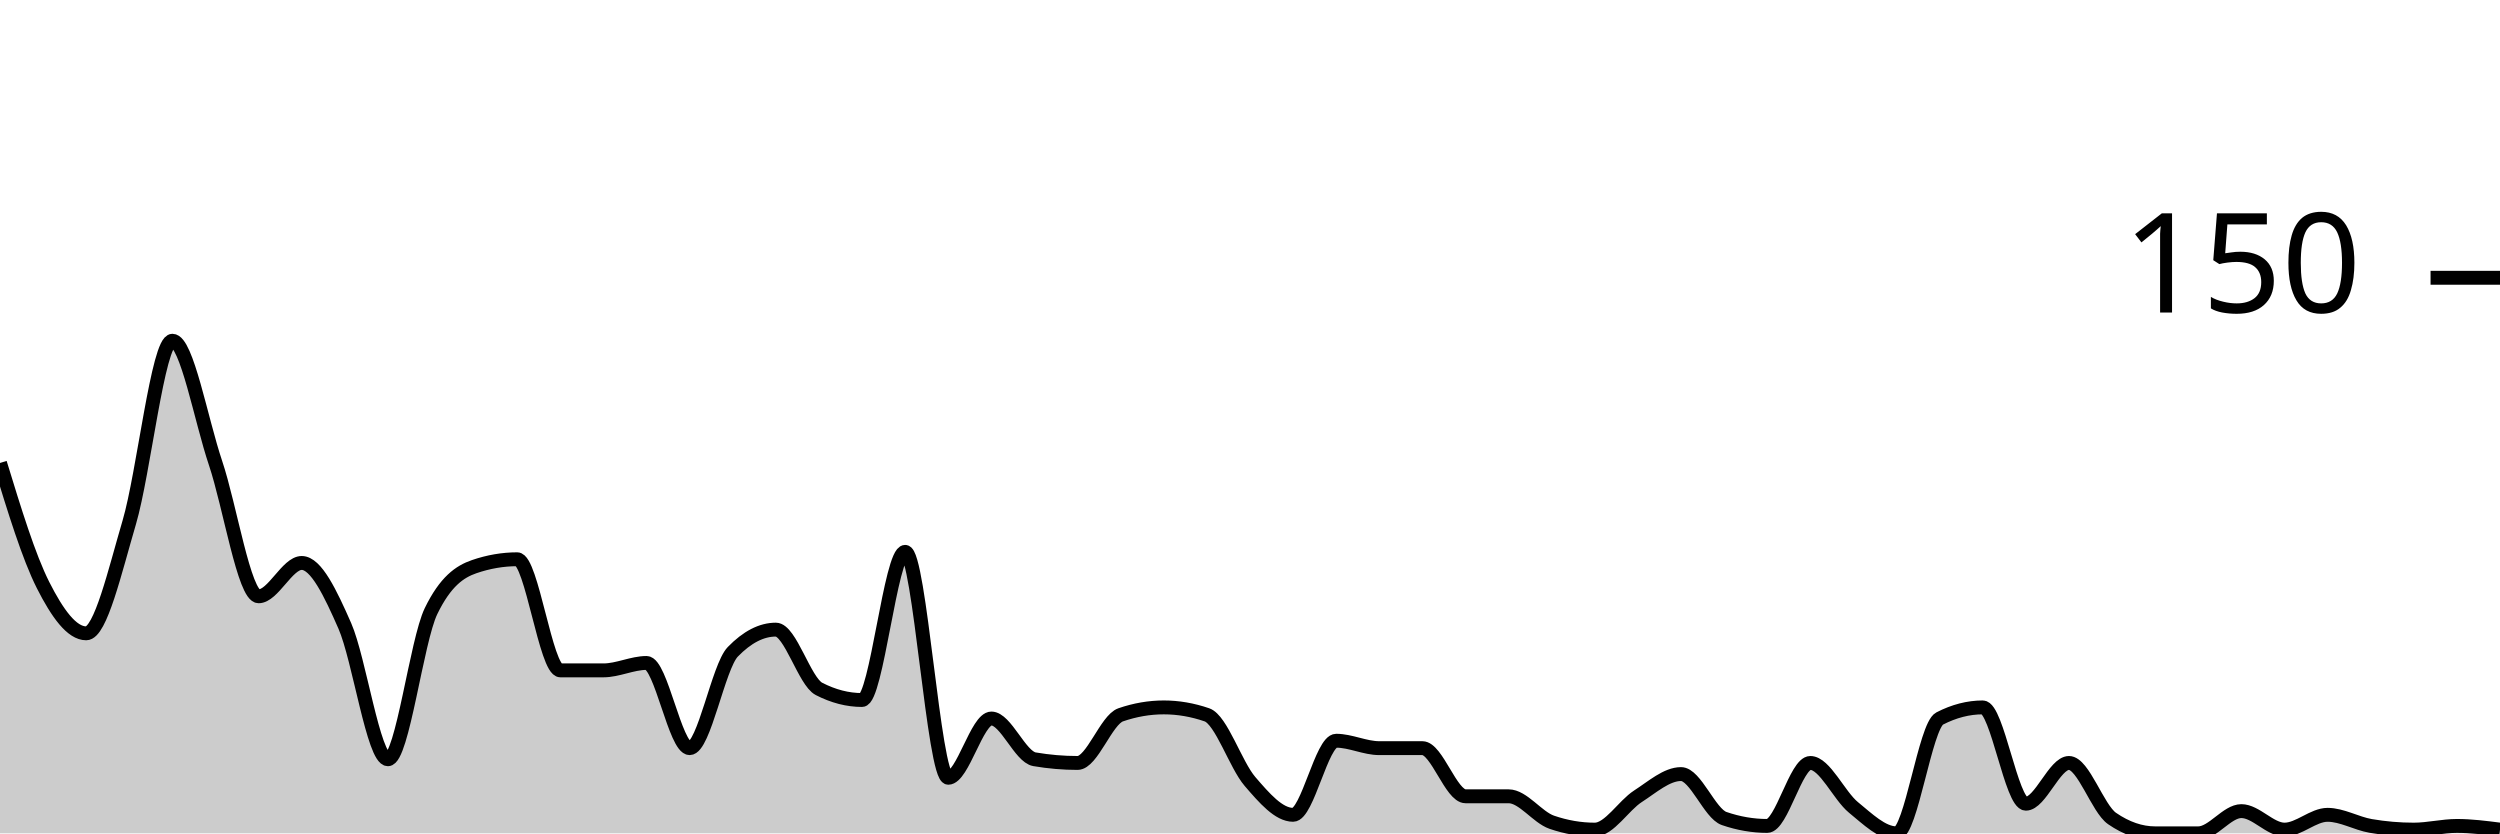
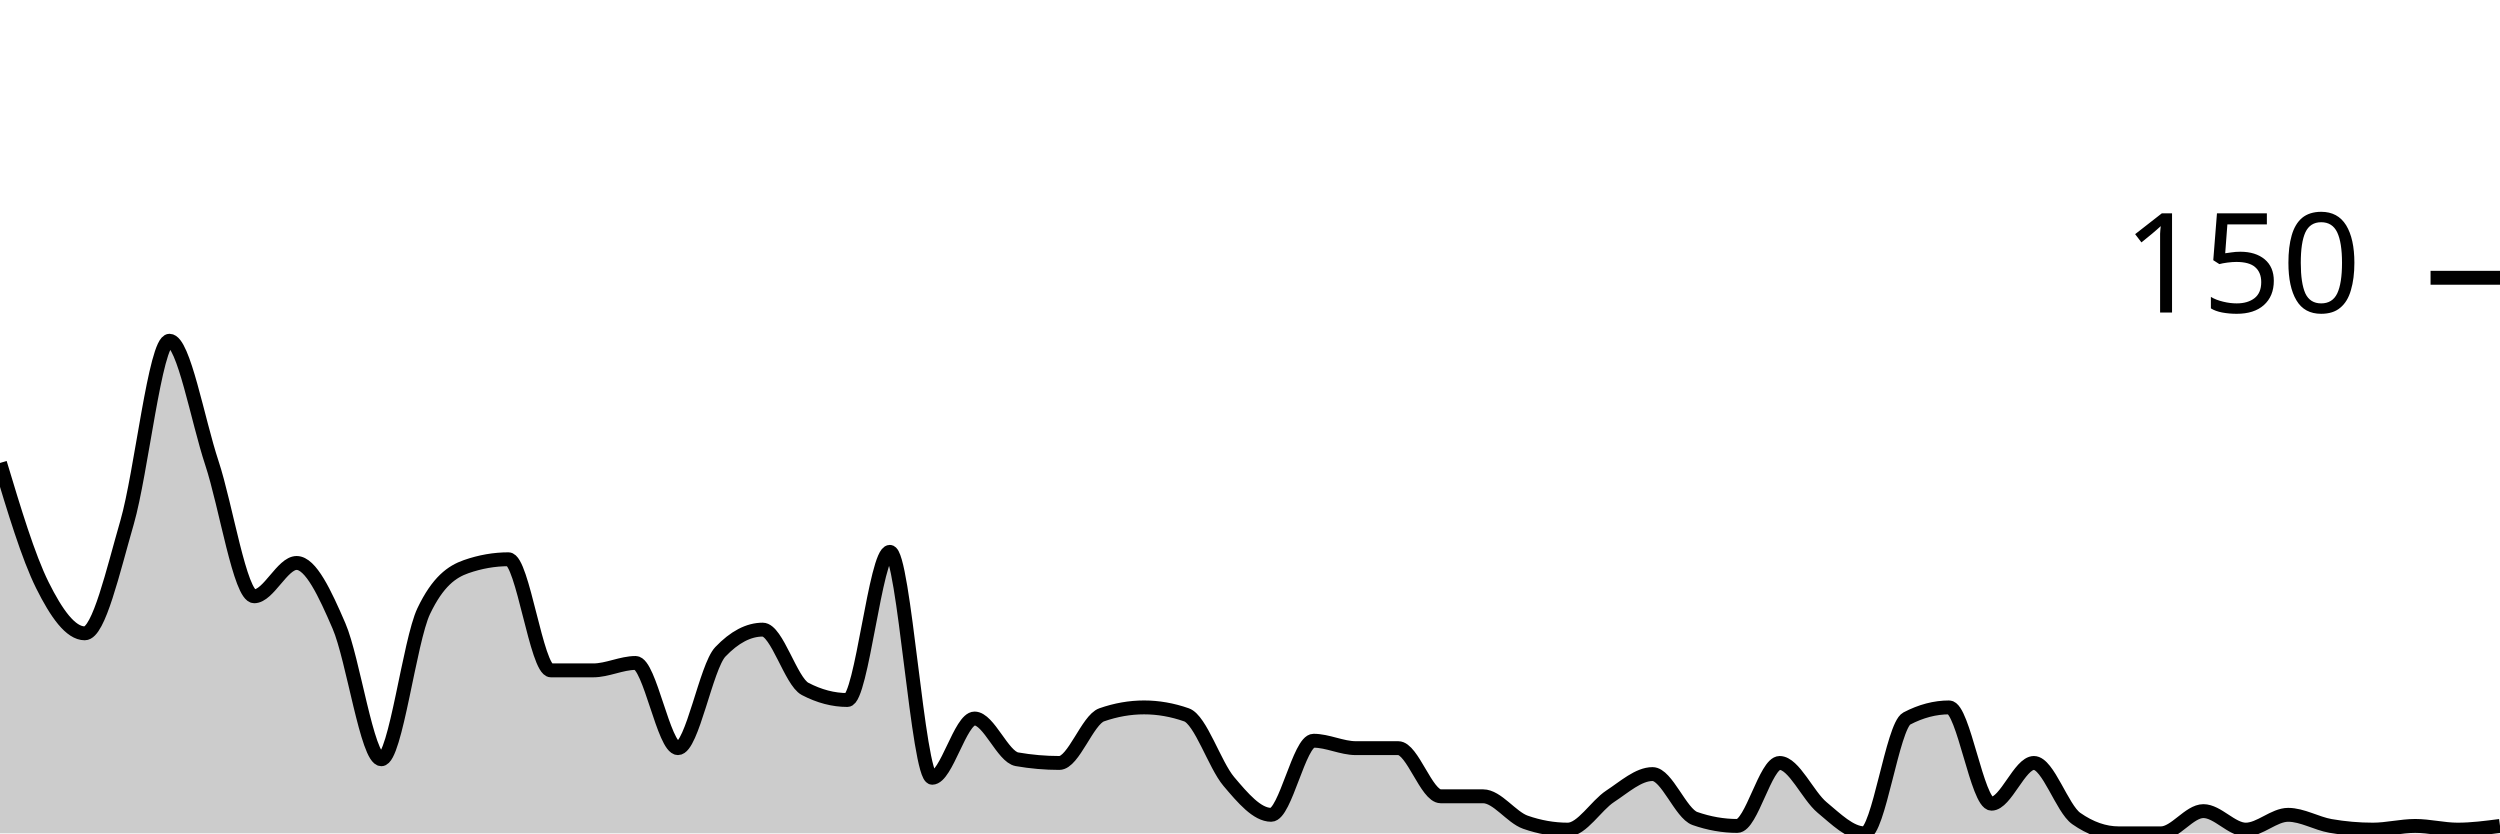
<svg xmlns="http://www.w3.org/2000/svg" viewBox="0 0 180 60">
  <g transform="translate(0,20)">
-     <path class="area" fill="rgba(0, 0, 0, 0.2)" d="M0,13.333C1.034,16.711,2.069,20.089,3.103,22.133C4.138,24.178,5.172,25.6,6.207,25.6C7.241,25.6,8.276,21.111,9.31,17.6C10.345,14.089,11.379,4.533,12.414,4.533C13.448,4.533,14.483,10.267,15.517,13.333C16.552,16.4,17.586,22.933,18.621,22.933C19.655,22.933,20.69,20.533,21.724,20.533C22.759,20.533,23.793,22.711,24.828,25.067C25.862,27.422,26.897,34.667,27.931,34.667C28.966,34.667,30,26.133,31.034,24C32.069,21.867,33.103,21.156,34.138,20.8C35.172,20.444,36.207,20.267,37.241,20.267C38.276,20.267,39.31,28.267,40.345,28.267C41.379,28.267,42.414,28.267,43.448,28.267C44.483,28.267,45.517,27.733,46.552,27.733C47.586,27.733,48.621,33.867,49.655,33.867C50.69,33.867,51.724,28,52.759,26.933C53.793,25.867,54.828,25.333,55.862,25.333C56.897,25.333,57.931,29.067,58.966,29.6C60,30.133,61.034,30.4,62.069,30.4C63.103,30.4,64.138,19.733,65.172,19.733C66.207,19.733,67.241,36,68.276,36C69.31,36,70.345,31.733,71.379,31.733C72.414,31.733,73.448,34.489,74.483,34.667C75.517,34.844,76.552,34.933,77.586,34.933C78.621,34.933,79.655,31.822,80.69,31.467C81.724,31.111,82.759,30.933,83.793,30.933C84.828,30.933,85.862,31.111,86.897,31.467C87.931,31.822,88.966,35.067,90,36.267C91.034,37.467,92.069,38.667,93.103,38.667C94.138,38.667,95.172,33.333,96.207,33.333C97.241,33.333,98.276,33.867,99.31,33.867C100.345,33.867,101.379,33.867,102.414,33.867C103.448,33.867,104.483,37.333,105.517,37.333C106.552,37.333,107.586,37.333,108.621,37.333C109.655,37.333,110.69,38.844,111.724,39.2C112.759,39.556,113.793,39.733,114.828,39.733C115.862,39.733,116.897,38,117.931,37.333C118.966,36.667,120,35.733,121.034,35.733C122.069,35.733,123.103,38.578,124.138,38.933C125.172,39.289,126.207,39.467,127.241,39.467C128.276,39.467,129.31,34.933,130.345,34.933C131.379,34.933,132.414,37.289,133.448,38.133C134.483,38.978,135.517,40,136.552,40C137.586,40,138.621,32.267,139.655,31.733C140.69,31.2,141.724,30.933,142.759,30.933C143.793,30.933,144.828,37.867,145.862,37.867C146.897,37.867,147.931,34.933,148.966,34.933C150,34.933,151.034,38.222,152.069,38.933C153.103,39.644,154.138,40,155.172,40C156.207,40,157.241,40,158.276,40C159.31,40,160.345,38.4,161.379,38.4C162.414,38.4,163.448,39.733,164.483,39.733C165.517,39.733,166.552,38.667,167.586,38.667C168.621,38.667,169.655,39.289,170.69,39.467C171.724,39.644,172.759,39.733,173.793,39.733C174.828,39.733,175.862,39.467,176.897,39.467C177.931,39.467,178.966,39.6,180,39.733L180,40C178.966,40,177.931,40,176.897,40C175.862,40,174.828,40,173.793,40C172.759,40,171.724,40,170.69,40C169.655,40,168.621,40,167.586,40C166.552,40,165.517,40,164.483,40C163.448,40,162.414,40,161.379,40C160.345,40,159.31,40,158.276,40C157.241,40,156.207,40,155.172,40C154.138,40,153.103,40,152.069,40C151.034,40,150,40,148.966,40C147.931,40,146.897,40,145.862,40C144.828,40,143.793,40,142.759,40C141.724,40,140.69,40,139.655,40C138.621,40,137.586,40,136.552,40C135.517,40,134.483,40,133.448,40C132.414,40,131.379,40,130.345,40C129.31,40,128.276,40,127.241,40C126.207,40,125.172,40,124.138,40C123.103,40,122.069,40,121.034,40C120,40,118.966,40,117.931,40C116.897,40,115.862,40,114.828,40C113.793,40,112.759,40,111.724,40C110.69,40,109.655,40,108.621,40C107.586,40,106.552,40,105.517,40C104.483,40,103.448,40,102.414,40C101.379,40,100.345,40,99.31,40C98.276,40,97.241,40,96.207,40C95.172,40,94.138,40,93.103,40C92.069,40,91.034,40,90,40C88.966,40,87.931,40,86.897,40C85.862,40,84.828,40,83.793,40C82.759,40,81.724,40,80.69,40C79.655,40,78.621,40,77.586,40C76.552,40,75.517,40,74.483,40C73.448,40,72.414,40,71.379,40C70.345,40,69.31,40,68.276,40C67.241,40,66.207,40,65.172,40C64.138,40,63.103,40,62.069,40C61.034,40,60,40,58.966,40C57.931,40,56.897,40,55.862,40C54.828,40,53.793,40,52.759,40C51.724,40,50.69,40,49.655,40C48.621,40,47.586,40,46.552,40C45.517,40,44.483,40,43.448,40C42.414,40,41.379,40,40.345,40C39.31,40,38.276,40,37.241,40C36.207,40,35.172,40,34.138,40C33.103,40,32.069,40,31.034,40C30,40,28.966,40,27.931,40C26.897,40,25.862,40,24.828,40C23.793,40,22.759,40,21.724,40C20.69,40,19.655,40,18.621,40C17.586,40,16.552,40,15.517,40C14.483,40,13.448,40,12.414,40C11.379,40,10.345,40,9.31,40C8.276,40,7.241,40,6.207,40C5.172,40,4.138,40,3.103,40C2.069,40,1.034,40,0,40Z" />
-     <path class="line" stroke="black" fill="none" d="M0,13.333C1.034,16.711,2.069,20.089,3.103,22.133C4.138,24.178,5.172,25.6,6.207,25.6C7.241,25.6,8.276,21.111,9.31,17.6C10.345,14.089,11.379,4.533,12.414,4.533C13.448,4.533,14.483,10.267,15.517,13.333C16.552,16.4,17.586,22.933,18.621,22.933C19.655,22.933,20.69,20.533,21.724,20.533C22.759,20.533,23.793,22.711,24.828,25.067C25.862,27.422,26.897,34.667,27.931,34.667C28.966,34.667,30,26.133,31.034,24C32.069,21.867,33.103,21.156,34.138,20.8C35.172,20.444,36.207,20.267,37.241,20.267C38.276,20.267,39.31,28.267,40.345,28.267C41.379,28.267,42.414,28.267,43.448,28.267C44.483,28.267,45.517,27.733,46.552,27.733C47.586,27.733,48.621,33.867,49.655,33.867C50.69,33.867,51.724,28,52.759,26.933C53.793,25.867,54.828,25.333,55.862,25.333C56.897,25.333,57.931,29.067,58.966,29.6C60,30.133,61.034,30.4,62.069,30.4C63.103,30.4,64.138,19.733,65.172,19.733C66.207,19.733,67.241,36,68.276,36C69.31,36,70.345,31.733,71.379,31.733C72.414,31.733,73.448,34.489,74.483,34.667C75.517,34.844,76.552,34.933,77.586,34.933C78.621,34.933,79.655,31.822,80.69,31.467C81.724,31.111,82.759,30.933,83.793,30.933C84.828,30.933,85.862,31.111,86.897,31.467C87.931,31.822,88.966,35.067,90,36.267C91.034,37.467,92.069,38.667,93.103,38.667C94.138,38.667,95.172,33.333,96.207,33.333C97.241,33.333,98.276,33.867,99.31,33.867C100.345,33.867,101.379,33.867,102.414,33.867C103.448,33.867,104.483,37.333,105.517,37.333C106.552,37.333,107.586,37.333,108.621,37.333C109.655,37.333,110.69,38.844,111.724,39.2C112.759,39.556,113.793,39.733,114.828,39.733C115.862,39.733,116.897,38,117.931,37.333C118.966,36.667,120,35.733,121.034,35.733C122.069,35.733,123.103,38.578,124.138,38.933C125.172,39.289,126.207,39.467,127.241,39.467C128.276,39.467,129.31,34.933,130.345,34.933C131.379,34.933,132.414,37.289,133.448,38.133C134.483,38.978,135.517,40,136.552,40C137.586,40,138.621,32.267,139.655,31.733C140.69,31.2,141.724,30.933,142.759,30.933C143.793,30.933,144.828,37.867,145.862,37.867C146.897,37.867,147.931,34.933,148.966,34.933C150,34.933,151.034,38.222,152.069,38.933C153.103,39.644,154.138,40,155.172,40C156.207,40,157.241,40,158.276,40C159.31,40,160.345,38.4,161.379,38.4C162.414,38.4,163.448,39.733,164.483,39.733C165.517,39.733,166.552,38.667,167.586,38.667C168.621,38.667,169.655,39.289,170.69,39.467C171.724,39.644,172.759,39.733,173.793,39.733C174.828,39.733,175.862,39.467,176.897,39.467C177.931,39.467,178.966,39.6,180,39.733" />
+     <path class="area" fill="rgba(0, 0, 0, 0.2)" d="M0,13.333C1.017,16.711,2.034,20.089,3.051,22.133C4.068,24.178,5.085,25.6,6.102,25.6C7.119,25.6,8.136,21.111,9.153,17.6C10.169,14.089,11.186,4.533,12.203,4.533C13.22,4.533,14.237,10.267,15.254,13.333C16.271,16.4,17.288,22.933,18.305,22.933C19.322,22.933,20.339,20.533,21.356,20.533C22.373,20.533,23.39,22.711,24.407,25.067C25.424,27.422,26.441,34.667,27.458,34.667C28.475,34.667,29.492,26.133,30.508,24C31.525,21.867,32.542,21.156,33.559,20.8C34.576,20.444,35.593,20.267,36.61,20.267C37.627,20.267,38.644,28.267,39.661,28.267C40.678,28.267,41.695,28.267,42.712,28.267C43.729,28.267,44.746,27.733,45.763,27.733C46.78,27.733,47.797,33.867,48.814,33.867C49.831,33.867,50.847,28,51.864,26.933C52.881,25.867,53.898,25.333,54.915,25.333C55.932,25.333,56.949,29.067,57.966,29.6C58.983,30.133,60,30.4,61.017,30.4C62.034,30.4,63.051,19.733,64.068,19.733C65.085,19.733,66.102,36,67.119,36C68.136,36,69.153,31.733,70.169,31.733C71.186,31.733,72.203,34.489,73.22,34.667C74.237,34.844,75.254,34.933,76.271,34.933C77.288,34.933,78.305,31.822,79.322,31.467C80.339,31.111,81.356,30.933,82.373,30.933C83.39,30.933,84.407,31.111,85.424,31.467C86.441,31.822,87.458,35.067,88.475,36.267C89.492,37.467,90.508,38.667,91.525,38.667C92.542,38.667,93.559,33.333,94.576,33.333C95.593,33.333,96.61,33.867,97.627,33.867C98.644,33.867,99.661,33.867,100.678,33.867C101.695,33.867,102.712,37.333,103.729,37.333C104.746,37.333,105.763,37.333,106.78,37.333C107.797,37.333,108.814,38.844,109.831,39.2C110.847,39.556,111.864,39.733,112.881,39.733C113.898,39.733,114.915,38,115.932,37.333C116.949,36.667,117.966,35.733,118.983,35.733C120,35.733,121.017,38.578,122.034,38.933C123.051,39.289,124.068,39.467,125.085,39.467C126.102,39.467,127.119,34.933,128.136,34.933C129.153,34.933,130.169,37.289,131.186,38.133C132.203,38.978,133.22,40,134.237,40C135.254,40,136.271,32.267,137.288,31.733C138.305,31.2,139.322,30.933,140.339,30.933C141.356,30.933,142.373,37.867,143.39,37.867C144.407,37.867,145.424,34.933,146.441,34.933C147.458,34.933,148.475,38.222,149.492,38.933C150.508,39.644,151.525,40,152.542,40C153.559,40,154.576,40,155.593,40C156.61,40,157.627,38.4,158.644,38.4C159.661,38.4,160.678,39.733,161.695,39.733C162.712,39.733,163.729,38.667,164.746,38.667C165.763,38.667,166.78,39.289,167.797,39.467C168.814,39.644,169.831,39.733,170.847,39.733C171.864,39.733,172.881,39.467,173.898,39.467C174.915,39.467,175.932,39.733,176.949,39.733C177.966,39.733,178.983,39.6,180,39.467L180,40C178.983,40,177.966,40,176.949,40C175.932,40,174.915,40,173.898,40C172.881,40,171.864,40,170.847,40C169.831,40,168.814,40,167.797,40C166.78,40,165.763,40,164.746,40C163.729,40,162.712,40,161.695,40C160.678,40,159.661,40,158.644,40C157.627,40,156.61,40,155.593,40C154.576,40,153.559,40,152.542,40C151.525,40,150.508,40,149.492,40C148.475,40,147.458,40,146.441,40C145.424,40,144.407,40,143.39,40C142.373,40,141.356,40,140.339,40C139.322,40,138.305,40,137.288,40C136.271,40,135.254,40,134.237,40C133.22,40,132.203,40,131.186,40C130.169,40,129.153,40,128.136,40C127.119,40,126.102,40,125.085,40C124.068,40,123.051,40,122.034,40C121.017,40,120,40,118.983,40C117.966,40,116.949,40,115.932,40C114.915,40,113.898,40,112.881,40C111.864,40,110.847,40,109.831,40C108.814,40,107.797,40,106.78,40C105.763,40,104.746,40,103.729,40C102.712,40,101.695,40,100.678,40C99.661,40,98.644,40,97.627,40C96.61,40,95.593,40,94.576,40C93.559,40,92.542,40,91.525,40C90.508,40,89.492,40,88.475,40C87.458,40,86.441,40,85.424,40C84.407,40,83.39,40,82.373,40C81.356,40,80.339,40,79.322,40C78.305,40,77.288,40,76.271,40C75.254,40,74.237,40,73.22,40C72.203,40,71.186,40,70.169,40C69.153,40,68.136,40,67.119,40C66.102,40,65.085,40,64.068,40C63.051,40,62.034,40,61.017,40C60,40,58.983,40,57.966,40C56.949,40,55.932,40,54.915,40C53.898,40,52.881,40,51.864,40C50.847,40,49.831,40,48.814,40C47.797,40,46.78,40,45.763,40C44.746,40,43.729,40,42.712,40C41.695,40,40.678,40,39.661,40C38.644,40,37.627,40,36.61,40C35.593,40,34.576,40,33.559,40C32.542,40,31.525,40,30.508,40C29.492,40,28.475,40,27.458,40C26.441,40,25.424,40,24.407,40C23.39,40,22.373,40,21.356,40C20.339,40,19.322,40,18.305,40C17.288,40,16.271,40,15.254,40C14.237,40,13.22,40,12.203,40C11.186,40,10.169,40,9.153,40C8.136,40,7.119,40,6.102,40C5.085,40,4.068,40,3.051,40C2.034,40,1.017,40,0,40Z" />
+     <path class="line" stroke="black" fill="none" d="M0,13.333C1.017,16.711,2.034,20.089,3.051,22.133C4.068,24.178,5.085,25.6,6.102,25.6C7.119,25.6,8.136,21.111,9.153,17.6C10.169,14.089,11.186,4.533,12.203,4.533C13.22,4.533,14.237,10.267,15.254,13.333C16.271,16.4,17.288,22.933,18.305,22.933C19.322,22.933,20.339,20.533,21.356,20.533C22.373,20.533,23.39,22.711,24.407,25.067C25.424,27.422,26.441,34.667,27.458,34.667C28.475,34.667,29.492,26.133,30.508,24C31.525,21.867,32.542,21.156,33.559,20.8C34.576,20.444,35.593,20.267,36.61,20.267C37.627,20.267,38.644,28.267,39.661,28.267C40.678,28.267,41.695,28.267,42.712,28.267C43.729,28.267,44.746,27.733,45.763,27.733C46.78,27.733,47.797,33.867,48.814,33.867C49.831,33.867,50.847,28,51.864,26.933C52.881,25.867,53.898,25.333,54.915,25.333C55.932,25.333,56.949,29.067,57.966,29.6C58.983,30.133,60,30.4,61.017,30.4C62.034,30.4,63.051,19.733,64.068,19.733C65.085,19.733,66.102,36,67.119,36C68.136,36,69.153,31.733,70.169,31.733C71.186,31.733,72.203,34.489,73.22,34.667C74.237,34.844,75.254,34.933,76.271,34.933C77.288,34.933,78.305,31.822,79.322,31.467C80.339,31.111,81.356,30.933,82.373,30.933C83.39,30.933,84.407,31.111,85.424,31.467C86.441,31.822,87.458,35.067,88.475,36.267C89.492,37.467,90.508,38.667,91.525,38.667C92.542,38.667,93.559,33.333,94.576,33.333C95.593,33.333,96.61,33.867,97.627,33.867C98.644,33.867,99.661,33.867,100.678,33.867C101.695,33.867,102.712,37.333,103.729,37.333C104.746,37.333,105.763,37.333,106.78,37.333C107.797,37.333,108.814,38.844,109.831,39.2C110.847,39.556,111.864,39.733,112.881,39.733C113.898,39.733,114.915,38,115.932,37.333C116.949,36.667,117.966,35.733,118.983,35.733C120,35.733,121.017,38.578,122.034,38.933C123.051,39.289,124.068,39.467,125.085,39.467C126.102,39.467,127.119,34.933,128.136,34.933C129.153,34.933,130.169,37.289,131.186,38.133C132.203,38.978,133.22,40,134.237,40C135.254,40,136.271,32.267,137.288,31.733C138.305,31.2,139.322,30.933,140.339,30.933C141.356,30.933,142.373,37.867,143.39,37.867C144.407,37.867,145.424,34.933,146.441,34.933C147.458,34.933,148.475,38.222,149.492,38.933C150.508,39.644,151.525,40,152.542,40C153.559,40,154.576,40,155.593,40C156.61,40,157.627,38.4,158.644,38.4C159.661,38.4,160.678,39.733,161.695,39.733C162.712,39.733,163.729,38.667,164.746,38.667C165.763,38.667,166.78,39.289,167.797,39.467C168.814,39.644,169.831,39.733,170.847,39.733C171.864,39.733,172.881,39.467,173.898,39.467C174.915,39.467,175.932,39.733,176.949,39.733C177.966,39.733,178.983,39.6,180,39.467" />
    <path class="axis-ceiling" stroke-width="1" stroke="black" fill="none" d="M175,0L180,0" />
    <text class="axis-ceiling-label" font-family="sans-serif" text-anchor="end" font-size="10px" x="170" y="2.5">150</text>
  </g>
</svg>
